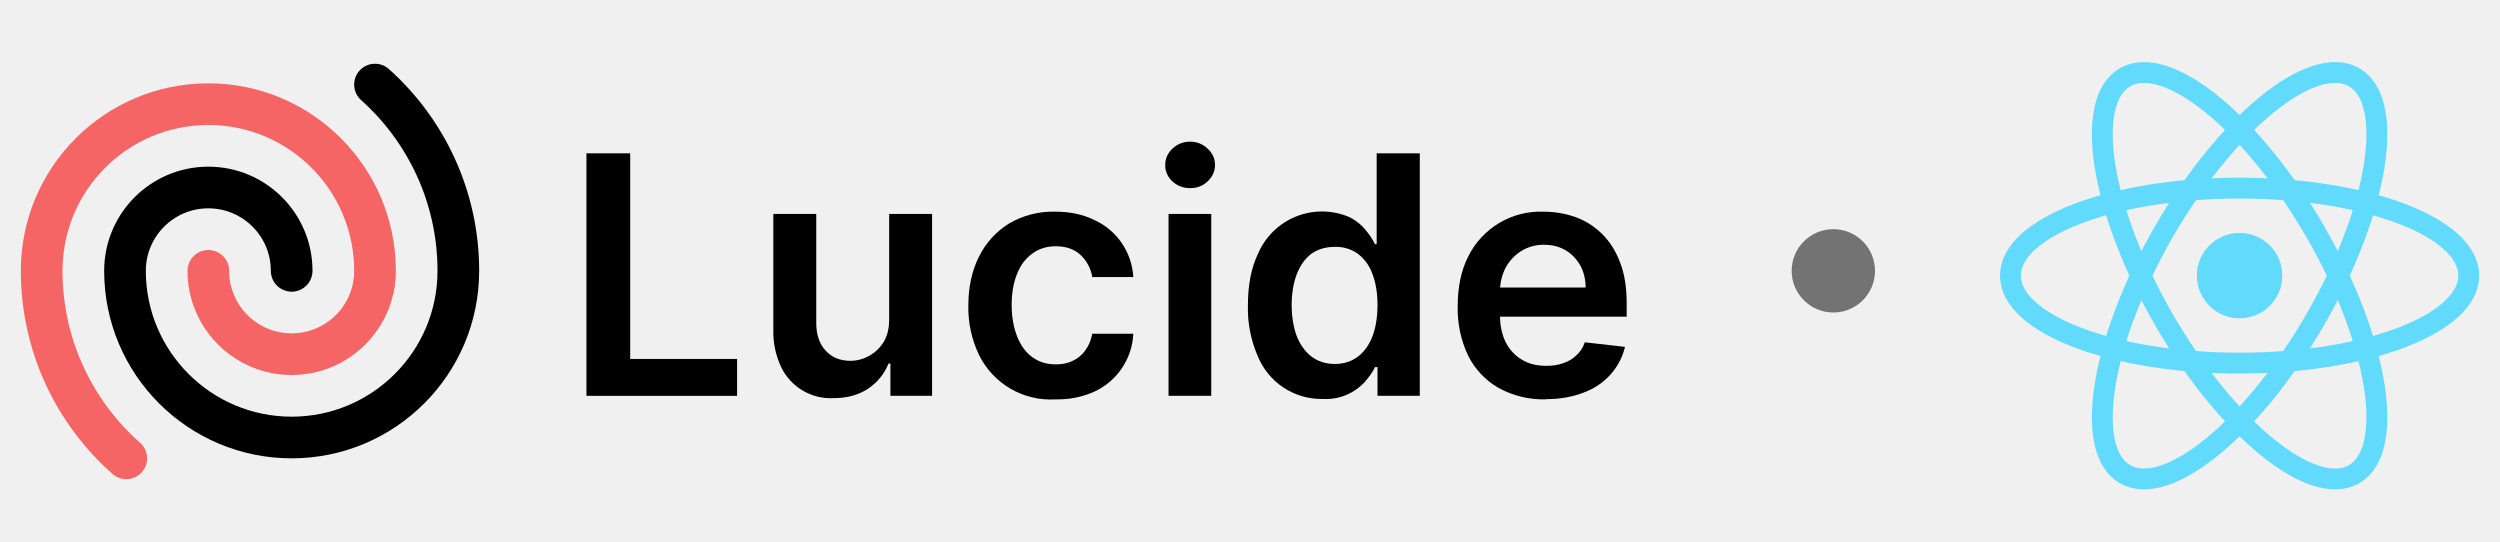
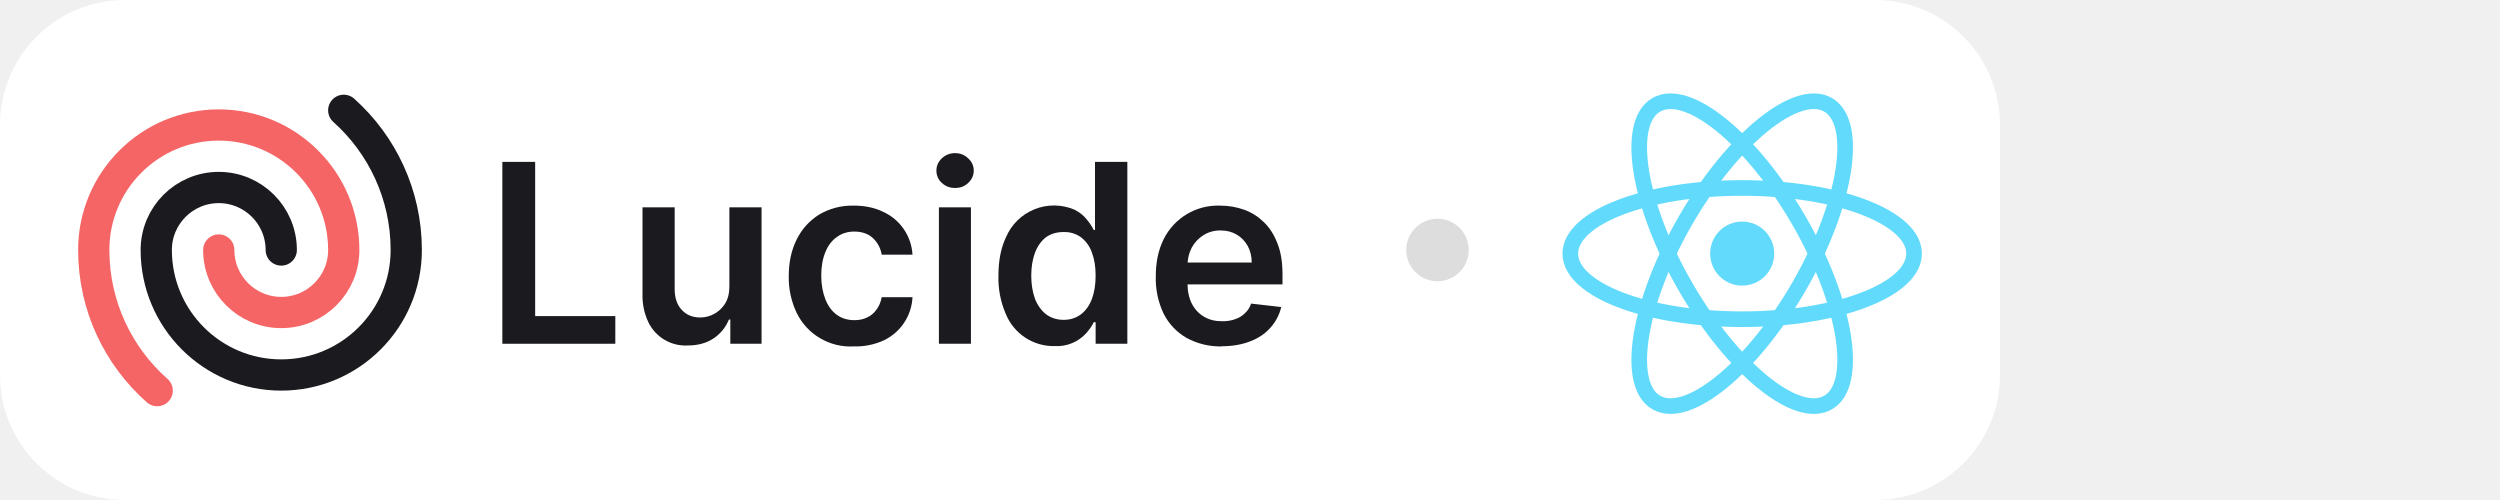
- <svg xmlns="http://www.w3.org/2000/svg" fill="none" viewBox="0 -2 120 26" class="package-lucide-logo">
-   <path fill="#61DAFB" d="M107.5 13.28a2.05 2.05 0 1 0 0-4.1 2.05 2.05 0 0 0 0 4.1Z" />
-   <path stroke="#61DAFB" d="M107.5 15.43c6.08 0 11-1.88 11-4.2 0-2.32-4.92-4.2-11-4.2s-11 1.88-11 4.2c0 2.32 4.92 4.2 11 4.2Z" />
-   <path stroke="#61DAFB" d="M103.86 13.33c3.04 5.26 7.13 8.59 9.14 7.43 2-1.16 1.17-6.37-1.86-11.63C108.1 3.87 104 .55 102 1.71c-2 1.16-1.17 6.36 1.86 11.62Z" />
-   <path stroke="#61DAFB" d="M103.86 9.13C100.83 14.4 100 19.6 102 20.76c2 1.16 6.1-2.17 9.14-7.43C114.17 8.07 115 2.87 113 1.71c-2-1.16-6.1 2.16-9.14 7.42Z" />
-   <path fill="currentColor" d="M74.2 17.17a4.5 4.5 0 0 1-2.27-.55 3.7 3.7 0 0 1-1.46-1.55 5.21 5.21 0 0 1-.5-2.38c0-.9.16-1.69.5-2.37a3.87 3.87 0 0 1 3.62-2.16c.54 0 1.05.09 1.53.26s.9.44 1.27.8c.37.36.66.81.87 1.37.22.55.32 1.21.32 1.98v.63h-7.15V11.8h5.18c0-.4-.09-.74-.25-1.05-.17-.3-.4-.55-.7-.73-.3-.18-.64-.27-1.04-.27a2 2 0 0 0-1.1.3c-.32.2-.57.47-.75.8-.17.33-.26.69-.27 1.08v1.2c0 .52.1.95.28 1.31.19.36.45.64.78.83.33.2.72.29 1.17.29.3 0 .57-.04.81-.13.25-.08.46-.21.63-.38.18-.16.32-.37.4-.62l1.93.22a3 3 0 0 1-.7 1.33c-.33.37-.76.67-1.3.87-.52.2-1.12.31-1.8.31Z" />
-   <path fill="currentColor" d="M63.5 17.15a3.3 3.3 0 0 1-3.13-2.06 5.73 5.73 0 0 1-.47-2.44c0-.97.16-1.79.48-2.46a3.34 3.34 0 0 1 4.39-1.77c.33.17.59.38.78.62.2.24.34.46.45.68h.08V5.36h2.07V17h-2.03v-1.38H66c-.1.22-.26.44-.46.68a2.53 2.53 0 0 1-2.04.85Zm.57-1.68c.44 0 .8-.12 1.12-.36.3-.23.54-.57.7-1 .15-.41.23-.9.23-1.47s-.08-1.06-.24-1.48a2.1 2.1 0 0 0-.69-.97 1.8 1.8 0 0 0-1.12-.34c-.46 0-.84.12-1.15.35-.3.24-.53.57-.69 1-.15.41-.23.9-.23 1.44 0 .54.08 1.03.23 1.46.16.42.4.76.7 1 .31.24.7.37 1.14.37Z" />
-   <path fill="currentColor" d="M56.09 17V8.27h2.05V17H56.1Zm1.03-9.97c-.32 0-.6-.1-.84-.32a1.04 1.04 0 0 1-.35-.79c0-.31.12-.57.35-.79.24-.22.52-.33.84-.33.33 0 .61.11.84.33.24.22.36.48.36.79 0 .3-.12.57-.36.79-.23.22-.5.32-.84.32Z" />
-   <path fill="currentColor" d="M50.66 17.17a3.83 3.83 0 0 1-3.68-2.16 5.24 5.24 0 0 1-.5-2.34c0-.89.17-1.67.51-2.35.34-.68.82-1.2 1.44-1.59a4.16 4.16 0 0 1 2.22-.57c.7 0 1.33.13 1.88.4a3.21 3.21 0 0 1 1.87 2.74h-1.97a1.88 1.88 0 0 0-.56-1.06c-.3-.28-.7-.42-1.2-.42-.41 0-.78.11-1.1.34-.32.22-.57.54-.74.96-.18.43-.27.93-.27 1.52 0 .6.1 1.1.27 1.53.17.42.41.75.73.98.32.23.69.34 1.12.34.3 0 .57-.05.81-.17.24-.11.45-.28.6-.5.17-.22.28-.49.34-.8h1.97a3.23 3.23 0 0 1-1.83 2.76 4.3 4.3 0 0 1-1.9.39Z" />
-   <path fill="currentColor" d="M42.68 13.33V8.27h2.06V17h-2v-1.55h-.09c-.2.49-.52.89-.97 1.2-.45.3-1 .46-1.65.46a2.64 2.64 0 0 1-2.54-1.5 3.95 3.95 0 0 1-.37-1.78V8.27h2.06v5.24c0 .55.15 1 .45 1.32.3.33.7.49 1.2.49a1.89 1.89 0 0 0 1.57-.88c.19-.3.28-.67.28-1.11Z" />
-   <path fill="currentColor" d="M28.15 17V5.36h2.1v9.87h5.13V17h-7.23Z" />
-   <path stroke="currentColor" stroke-linecap="round" stroke-linejoin="round" stroke-width="2" d="M14 11a4 4 0 0 0-8 0 8 8 0 0 0 16 0c0-3.55-1.55-6.75-4-8.94" />
-   <path stroke="#F56565" stroke-linecap="round" stroke-linejoin="round" stroke-width="2" d="M10 11a4 4 0 0 0 8 0 8 8 0 1 0-16 0c0 3.58 1.57 6.8 4.06 9" />
-   <circle cx="88" cy="11" r="2" fill="#737374" />
+ <svg xmlns="http://www.w3.org/2000/svg" viewBox="0 0 160 32" fill="none">
+   <rect width="128" height="32" rx="8" fill="#fff" />
+   <svg fill="none" viewBox="0 0 119 22" height="22" width="119" x="4" y="5">
+     <path fill="#61DAFB" d="M107.5 13.28a2.05 2.05 0 1 0 0-4.1 2.05 2.05 0 0 0 0 4.1Z" />
+     <path stroke="#61DAFB" d="M107.5 15.43c6.08 0 11-1.88 11-4.2 0-2.32-4.92-4.2-11-4.2s-11 1.88-11 4.2c0 2.32 4.92 4.2 11 4.2Z" />
+     <path stroke="#61DAFB" d="M103.86 13.33c3.04 5.26 7.13 8.59 9.14 7.43 2-1.16 1.17-6.37-1.86-11.63C108.1 3.87 104 .55 102 1.71c-2 1.16-1.17 6.36 1.86 11.62Z" />
+     <path stroke="#61DAFB" d="M103.86 9.13C100.83 14.4 100 19.6 102 20.76c2 1.16 6.1-2.17 9.14-7.43C114.17 8.07 115 2.87 113 1.71c-2-1.16-6.1 2.16-9.14 7.42Z" />
+     <path fill="#1B1B1F" d="M74.2 17.17a4.5 4.5 0 0 1-2.27-.55 3.7 3.7 0 0 1-1.46-1.55 5.21 5.21 0 0 1-.5-2.38c0-.9.16-1.69.5-2.37a3.87 3.87 0 0 1 3.62-2.16c.54 0 1.05.09 1.53.26s.9.44 1.27.8c.37.36.66.81.87 1.37.22.55.32 1.21.32 1.98v.63h-7.15V11.8h5.18c0-.4-.09-.74-.25-1.05-.17-.3-.4-.55-.7-.73-.3-.18-.64-.27-1.04-.27a2 2 0 0 0-1.1.3c-.32.2-.57.47-.75.8-.17.33-.26.69-.27 1.08v1.2c0 .52.1.95.28 1.31.19.36.45.64.78.83.33.2.72.29 1.17.29.3 0 .57-.04.81-.13.25-.08.46-.21.63-.38.18-.16.32-.37.4-.62l1.93.22a3 3 0 0 1-.7 1.33c-.33.37-.76.67-1.3.87-.52.2-1.12.31-1.8.31Z" />
+     <path fill="#1B1B1F" d="M63.5 17.15a3.3 3.3 0 0 1-3.13-2.06 5.73 5.73 0 0 1-.47-2.44c0-.97.16-1.79.48-2.46a3.34 3.34 0 0 1 4.39-1.77c.33.17.59.38.78.62.2.24.34.46.45.68h.08V5.36h2.07V17h-2.03v-1.38H66c-.1.22-.26.44-.46.68a2.53 2.53 0 0 1-2.04.85Zm.57-1.68c.44 0 .8-.12 1.12-.36.3-.23.54-.57.7-1 .15-.41.23-.9.23-1.47s-.08-1.06-.24-1.48a2.1 2.1 0 0 0-.69-.97 1.8 1.8 0 0 0-1.12-.34c-.46 0-.84.12-1.15.35-.3.24-.53.57-.69 1-.15.41-.23.9-.23 1.44 0 .54.08 1.03.23 1.46.16.42.4.76.7 1 .31.24.7.37 1.14.37Z" />
+     <path fill="#1B1B1F" d="M56.09 17V8.27h2.05V17H56.1Zm1.03-9.97c-.32 0-.6-.1-.84-.32a1.04 1.04 0 0 1-.35-.79c0-.31.12-.57.35-.79.24-.22.52-.33.84-.33.33 0 .61.11.84.33.24.22.36.48.36.79 0 .3-.12.57-.36.79-.23.22-.5.32-.84.32Z" />
+     <path fill="#1B1B1F" d="M50.66 17.17a3.83 3.83 0 0 1-3.68-2.16 5.24 5.24 0 0 1-.5-2.34c0-.89.17-1.67.51-2.35.34-.68.82-1.2 1.44-1.59a4.16 4.16 0 0 1 2.22-.57c.7 0 1.33.13 1.88.4a3.21 3.21 0 0 1 1.87 2.74h-1.97a1.88 1.88 0 0 0-.56-1.06c-.3-.28-.7-.42-1.2-.42-.41 0-.78.11-1.1.34-.32.22-.57.54-.74.96-.18.43-.27.93-.27 1.52 0 .6.1 1.1.27 1.53.17.42.41.75.73.98.32.23.69.34 1.12.34.3 0 .57-.05.81-.17.24-.11.45-.28.6-.5.17-.22.28-.49.34-.8h1.97a3.23 3.23 0 0 1-1.83 2.76 4.3 4.3 0 0 1-1.9.39Z" />
+     <path fill="#1B1B1F" d="M42.68 13.33V8.27h2.06V17h-2v-1.55h-.09c-.2.49-.52.89-.97 1.2-.45.3-1 .46-1.65.46a2.64 2.64 0 0 1-2.54-1.5 3.95 3.95 0 0 1-.37-1.78V8.27h2.06v5.24c0 .55.15 1 .45 1.32.3.33.7.49 1.2.49a1.89 1.89 0 0 0 1.57-.88c.19-.3.28-.67.28-1.11Z" />
+     <path fill="#1B1B1F" d="M28.15 17V5.36h2.1v9.87h5.13V17h-7.23Z" />
+     <path stroke="#1B1B1F" stroke-linecap="round" stroke-linejoin="round" stroke-width="2" d="M14 11a4 4 0 0 0-8 0 8 8 0 0 0 16 0c0-3.55-1.55-6.75-4-8.94" />
+     <path stroke="#F56565" stroke-linecap="round" stroke-linejoin="round" stroke-width="2" d="M10 11a4 4 0 0 0 8 0 8 8 0 1 0-16 0c0 3.58 1.57 6.8 4.06 9" />
+     <circle cx="88" cy="11" r="2" fill="#DDD" />
+   </svg>
</svg>
